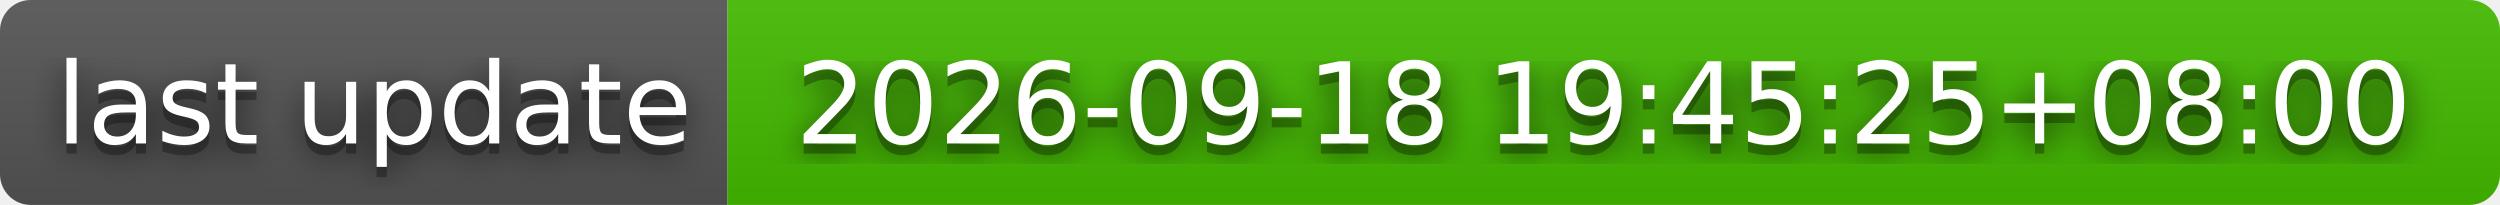
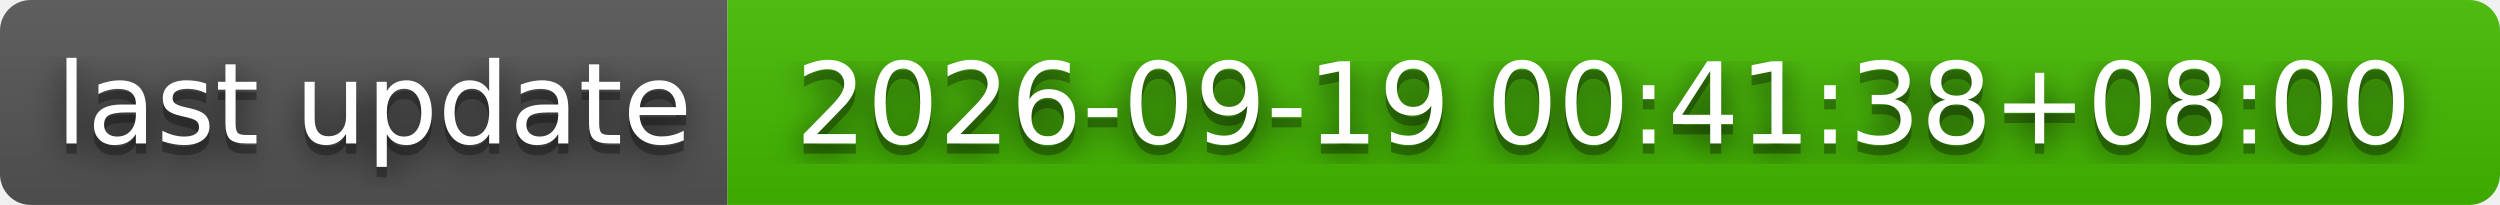
- <svg xmlns="http://www.w3.org/2000/svg" width="244" height="20" role="img" aria-label="last update: 2026-09-18 19:45:25+08:00">
+ <svg xmlns="http://www.w3.org/2000/svg" width="244" height="20" role="img" aria-label="last update: 2026-09-19 00:41:38+08:00">
  <filter id="blur">
    <feGaussianBlur stdDeviation="16" />
  </filter>
  <linearGradient id="s" x2="0" y2="100%">
    <stop offset="0" stop-color="#bbb" stop-opacity=".1" />
    <stop offset="1" stop-opacity=".1" />
  </linearGradient>
  <clipPath id="r">
    <rect width="244" height="20" rx="3" />
  </clipPath>
  <g clip-path="url(#r)">
    <rect width="71" height="20" fill="#555" />
    <rect x="71" width="173" height="20" fill="#4b0" />
    <rect width="244" height="20" fill="url(#s)" />
  </g>
  <g fill="#fff" text-anchor="middle" font-family="Verdana,Geneva,DejaVu Sans,sans-serif" text-rendering="geometricPrecision" font-size="110">
    <g transform="scale(.1)">
      <g aria-hidden="true" fill="#010101">
        <text x="365" y="150" fill-opacity=".8" filter="url(#blur)" textLength="610">last update</text>
        <text x="365" y="150" fill-opacity=".3" textLength="610">last update</text>
      </g>
      <text x="365" y="140" textLength="610">last update</text>
    </g>
    <g transform="scale(.1)">
      <g aria-hidden="true" fill="#010101">
-         <text x="1565" y="150" fill-opacity=".8" filter="url(#blur)" textLength="1630">2026-09-18 19:45:25+08:00</text>
-         <text x="1565" y="150" fill-opacity=".3" textLength="1630">2026-09-18 19:45:25+08:00</text>
+         <text x="1565" y="150" fill-opacity=".8" filter="url(#blur)" textLength="1630">2026-09-19 00:41:38+08:00</text>
+         <text x="1565" y="150" fill-opacity=".3" textLength="1630">2026-09-19 00:41:38+08:00</text>
      </g>
-       <text x="1565" y="140" textLength="1630">2026-09-18 19:45:25+08:00</text>
+       <text x="1565" y="140" textLength="1630">2026-09-19 00:41:38+08:00</text>
    </g>
  </g>
</svg>
